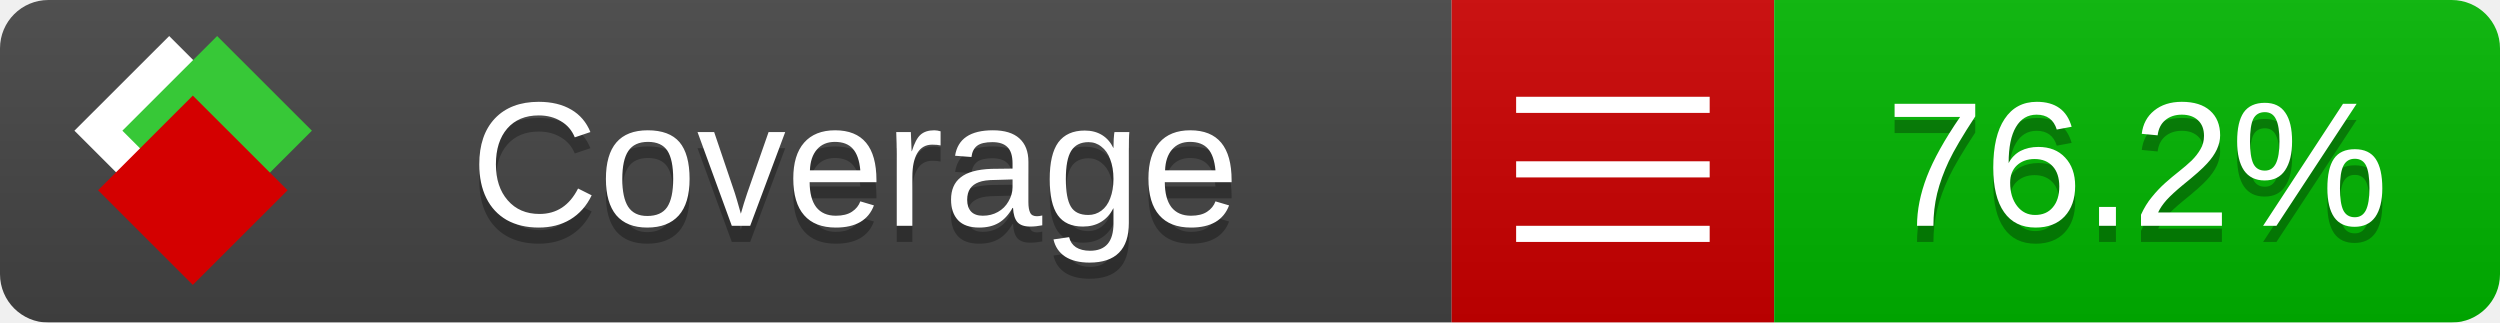
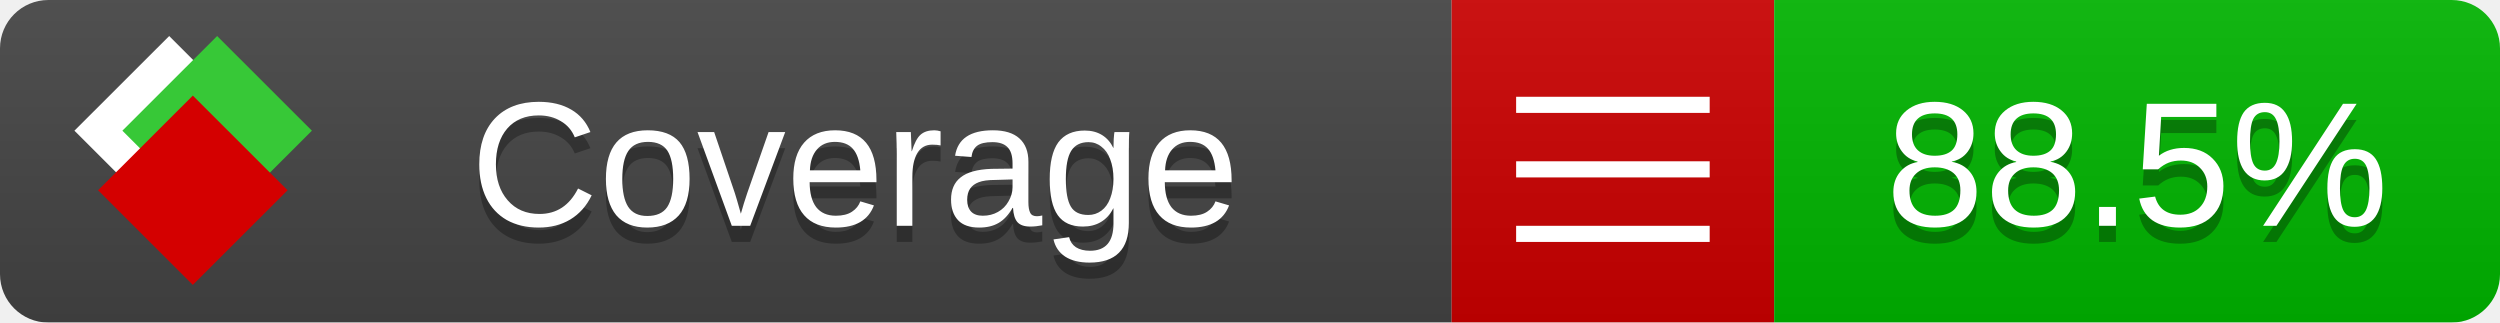
<svg xmlns="http://www.w3.org/2000/svg" xmlns:xlink="http://www.w3.org/1999/xlink" width="155" height="20">
  <style type="text/css">
          
            @keyframes fade1 {
                0% { visibility: visible; opacity: 1; }
               27% { visibility: visible; opacity: 1; }
               33% { visibility: hidden; opacity: 0; }
               60% { visibility: hidden; opacity: 0; }
               66% { visibility: hidden; opacity: 0; }
               93% { visibility: hidden; opacity: 0; }
              100% { visibility: visible; opacity: 1; }
            }
            @keyframes fade2 {
                0% { visibility: hidden; opacity: 0; }
               27% { visibility: hidden; opacity: 0; }
               33% { visibility: visible; opacity: 1; }
               60% { visibility: visible; opacity: 1; }
               66% { visibility: hidden; opacity: 0; }
               93% { visibility: hidden; opacity: 0; }
              100% { visibility: hidden; opacity: 0; }
            }
            @keyframes fade3 {
                0% { visibility: hidden; opacity: 0; }
               27% { visibility: hidden; opacity: 0; }
               33% { visibility: hidden; opacity: 0; }
               60% { visibility: hidden; opacity: 0; }
               66% { visibility: visible; opacity: 1; }
               93% { visibility: visible; opacity: 1; }
              100% { visibility: hidden; opacity: 0; }
            }
            .linecoverage {
                animation-duration: 15s;
                animation-name: fade1;
                animation-iteration-count: infinite;
            }
            .branchcoverage {
                animation-duration: 15s;
                animation-name: fade2;
                animation-iteration-count: infinite;
            }
            .methodcoverage {
                animation-duration: 15s;
                animation-name: fade3;
                animation-iteration-count: infinite;
            }
          
    </style>
  <defs>
    <linearGradient id="gradient" x2="0" y2="100%">
      <stop offset="0" stop-color="#bbb" stop-opacity=".1" />
      <stop offset="1" stop-opacity=".1" />
    </linearGradient>
    <linearGradient id="c">
      <stop offset="0" stop-color="#d40000" />
      <stop offset="1" stop-color="#ff2a2a" />
    </linearGradient>
    <linearGradient id="a">
      <stop offset="0" stop-color="#e0e0de" />
      <stop offset="1" stop-color="#fff" />
    </linearGradient>
    <linearGradient id="b">
      <stop offset="0" stop-color="#37c837" />
      <stop offset="1" stop-color="#217821" />
    </linearGradient>
    <linearGradient xlink:href="#a" id="e" x1="106.44" x2="69.96" y1="-11.96" y2="-46.84" gradientTransform="matrix(-.8426 -.00045 -.00045 -.8426 -94.27 -75.82)" gradientUnits="userSpaceOnUse" />
    <linearGradient xlink:href="#b" id="f" x1="56.19" x2="77.97" y1="-23.45" y2="10.62" gradientTransform="matrix(.8426 .00045 .00045 .8426 94.27 75.82)" gradientUnits="userSpaceOnUse" />
    <linearGradient xlink:href="#c" id="g" x1="79.98" x2="132.9" y1="10.79" y2="10.79" gradientTransform="matrix(.8426 .00045 .00045 .8426 94.27 75.82)" gradientUnits="userSpaceOnUse" />
    <mask id="mask">
      <rect width="155" height="20" rx="3" fill="#fff" />
    </mask>
    <g id="icon" transform="matrix(.04486 0 0 .04481 -.48 -.63)">
      <rect width="52.92" height="52.92" x="-109.72" y="-27.13" fill="url(#e)" transform="rotate(-135)" />
      <rect width="52.92" height="52.92" x="70.19" y="-39.18" fill="url(#f)" transform="rotate(45)" />
      <rect width="52.92" height="52.92" x="80.05" y="-15.74" fill="url(#g)" transform="rotate(45)" />
    </g>
  </defs>
  <g mask="url(#mask)">
    <rect x="0" y="0" width="90" height="20" fill="#444" />
    <rect x="90" y="0" width="20" height="20" fill="#c00" />
    <rect x="110" y="0" width="45" height="20" fill="#00B600" />
    <rect x="0" y="0" width="155" height="20" fill="url(#gradient)" />
  </g>
  <g>
    <path class="" stroke="#fff" d="M94 6.5 h12 M94 10.5 h12 M94 14.5 h12" />
  </g>
  <g fill="#fff" text-anchor="middle" font-family="Verdana,Arial,Geneva,sans-serif" font-size="11">
    <a xlink:href="https://github.com/danielpalme/ReportGenerator" target="_top">
      <use xlink:href="#icon" transform="translate(3,1) scale(3.5)" />
    </a>
    <text x="53" y="15" fill="#010101" fill-opacity=".3">Coverage</text>
    <text x="53" y="14" fill="#fff">Coverage</text>
-     <text class="" x="132.5" y="15" fill="#010101" fill-opacity=".3">76.2%</text>
-     <text class="" x="132.5" y="14">76.2%</text>
+     <text class="" x="132.5" y="15" fill="#010101" fill-opacity=".3">88.5%</text>
+     <text class="" x="132.5" y="14">88.5%</text>
  </g>
  <g>
    <rect class="" x="90" y="0" width="65" height="20" fill-opacity="0" />
  </g>
</svg>
